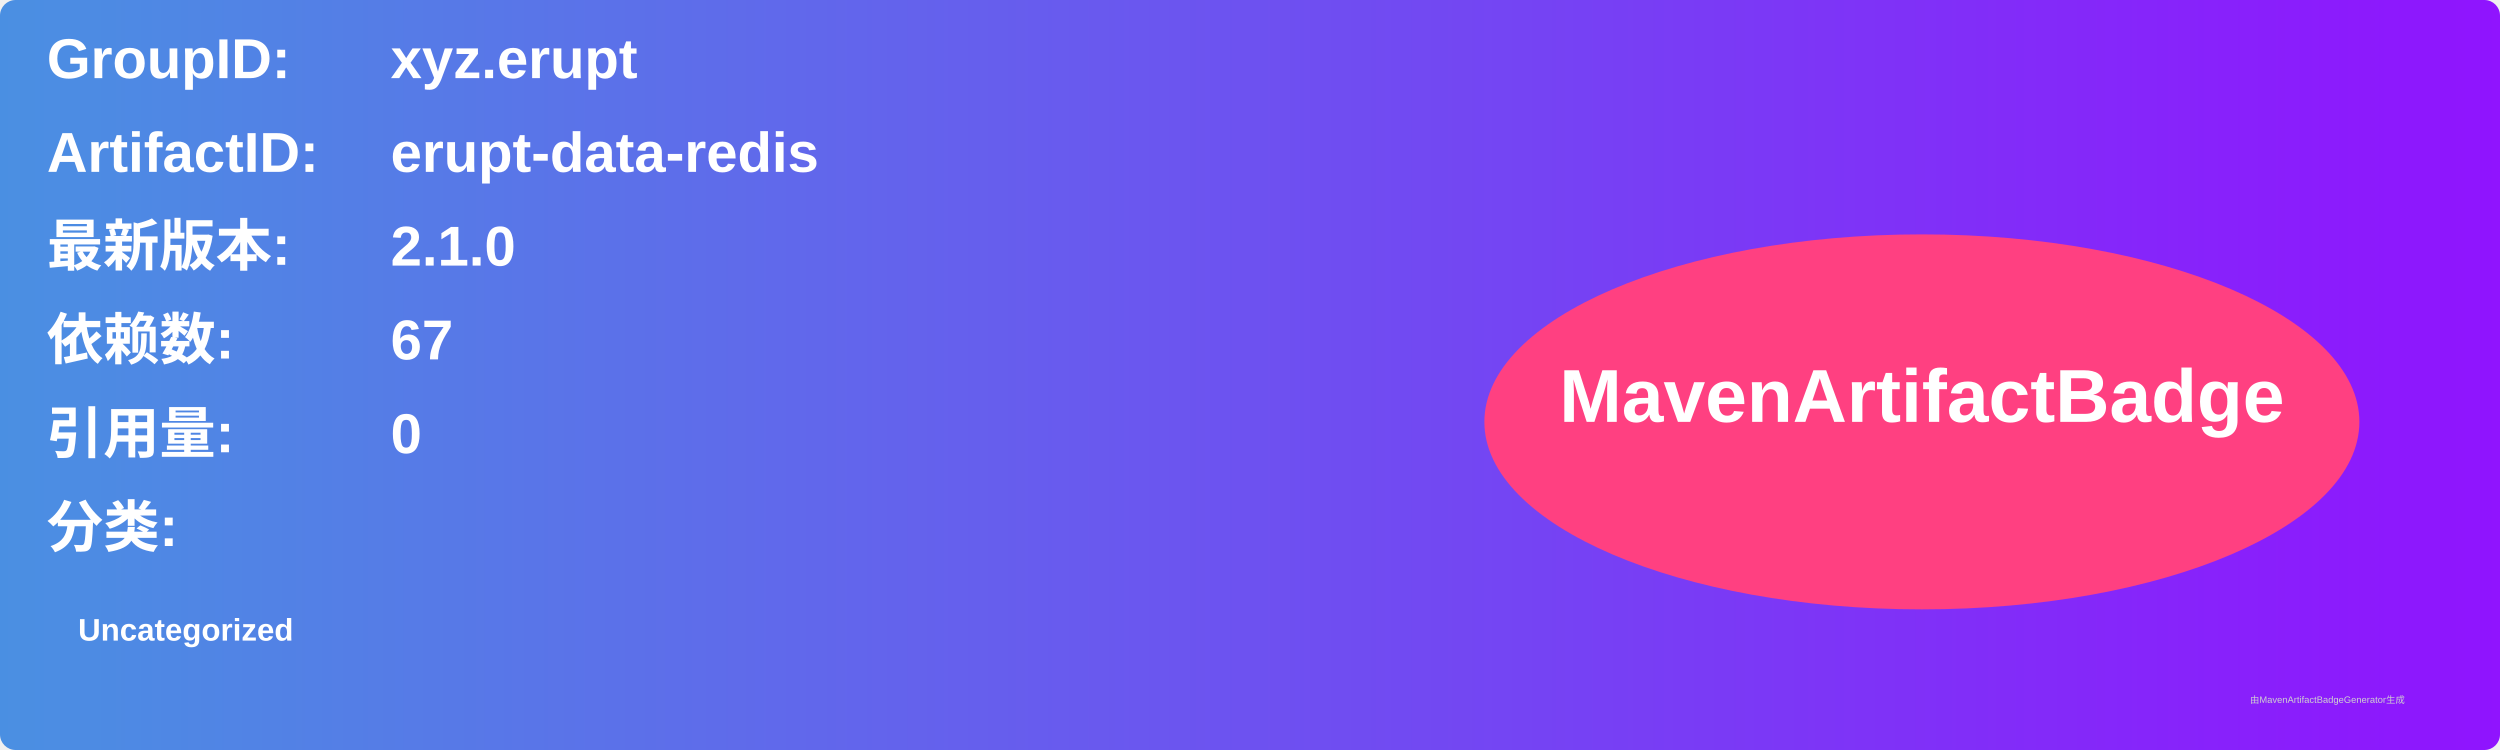
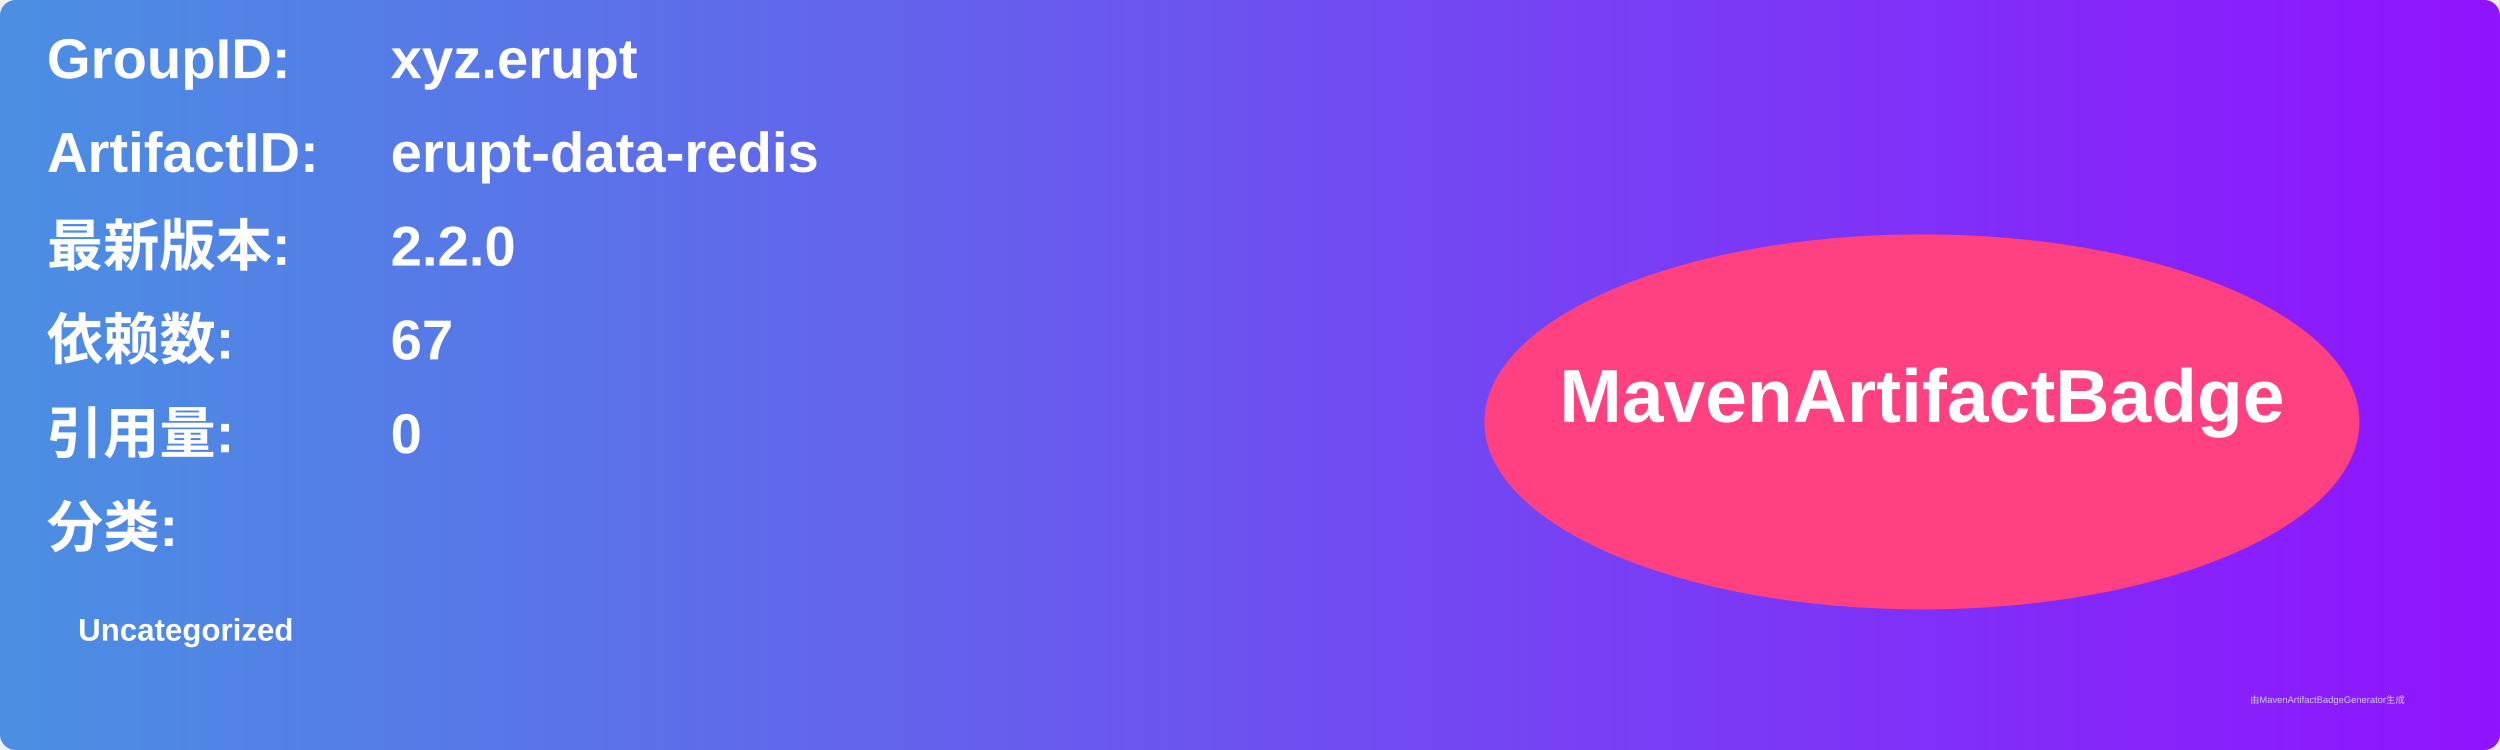
<svg xmlns="http://www.w3.org/2000/svg" width="800" height="240" viewBox="0 0 800 240">
  <linearGradient id="grad" x1="0%" y1="0%" x2="100%" y2="0%">
    <stop offset="0%" stop-color="#4a90e2" />
    <stop offset="100%" stop-color="#9013fe" />
  </linearGradient>
  <rect width="100%" height="100%" rx="5" ry="5" fill="url(#grad)" />
  <g transform="translate(15, 15)">
    <text x="0" y="10" font-family="Arial" font-size="18" fill="white" font-weight="bold" width="260">GroupID:</text>
    <text x="110" y="10" font-family="Arial" font-size="18" fill="white" font-weight="bold" width="460">xyz.erupt</text>
    <text x="0" y="40" font-family="Arial" font-size="18" fill="white" font-weight="bold" width="260">ArtifactID:</text>
    <text x="110" y="40" font-family="Arial" font-size="18" fill="white" font-weight="bold" width="460">erupt-data-redis</text>
    <text x="0" y="70" font-family="Arial" font-size="18" fill="white" font-weight="bold">最新版本:</text>
    <text x="110" y="70" font-family="Arial" font-size="18" fill="white" font-weight="bold">
-       <tspan font-weight="bold">2.1.0</tspan>
+       <tspan font-weight="bold">2.2.0</tspan>
    </text>
    <text x="0" y="100" font-family="Arial" font-size="18" fill="white" font-weight="bold">依赖数: </text>
    <text x="110" y="100" font-family="Arial" font-size="18" fill="white">
      <tspan font-weight="bold">67</tspan>
    </text>
    <text x="0" y="130" font-family="Arial" font-size="18" fill="white" font-weight="bold">引用量: </text>
    <text x="110" y="130" font-family="Arial" font-size="18" fill="white">
      <tspan font-weight="bold">0</tspan>
    </text>
    <text x="0" y="160" font-family="Arial" font-size="18" fill="white" font-weight="bold">分类:</text>
    <text x="10" y="190" font-family="Arial" font-size="10" fill="white">
      <tspan font-weight="bold">Uncategorized</tspan>
    </text>
    <ellipse cx="600" cy="120" rx="140" ry="60" fill="#ff4081" />
    <text x="600" y="120" text-anchor="middle" font-family="Arial" font-size="24" fill="white" font-weight="bold">MavenArtifactBadge</text>
  </g>
  <text x="720" y="225" font-family="Arial" font-size="3" fill="#d0d0d0">由MavenArtifactBadgeGenerator生成</text>
</svg>
